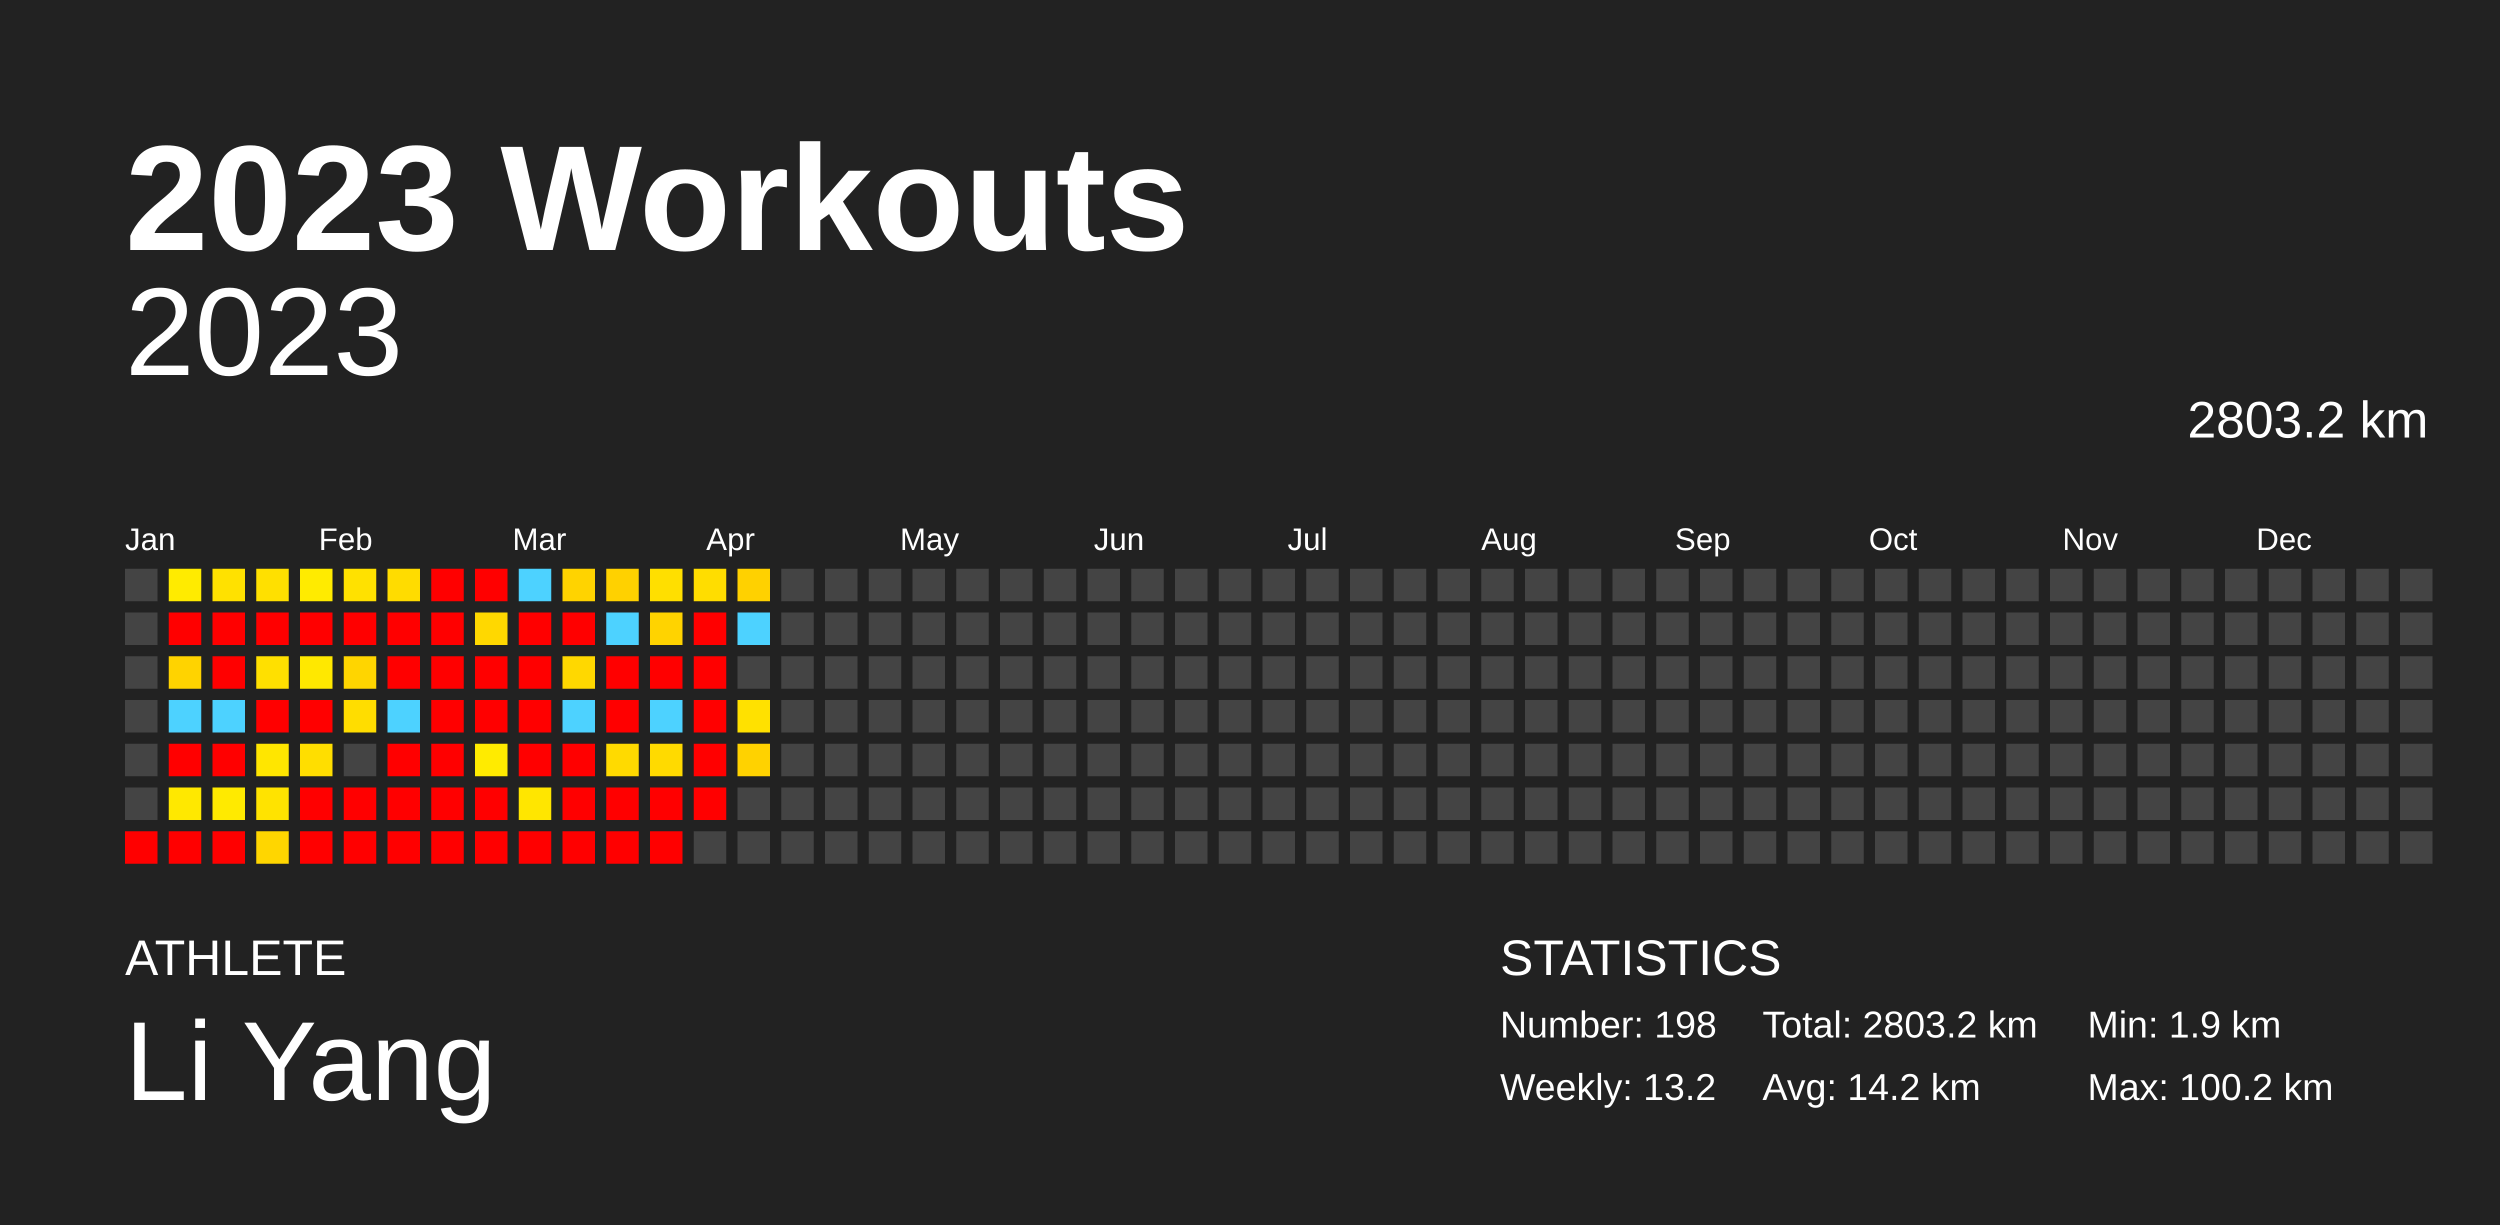
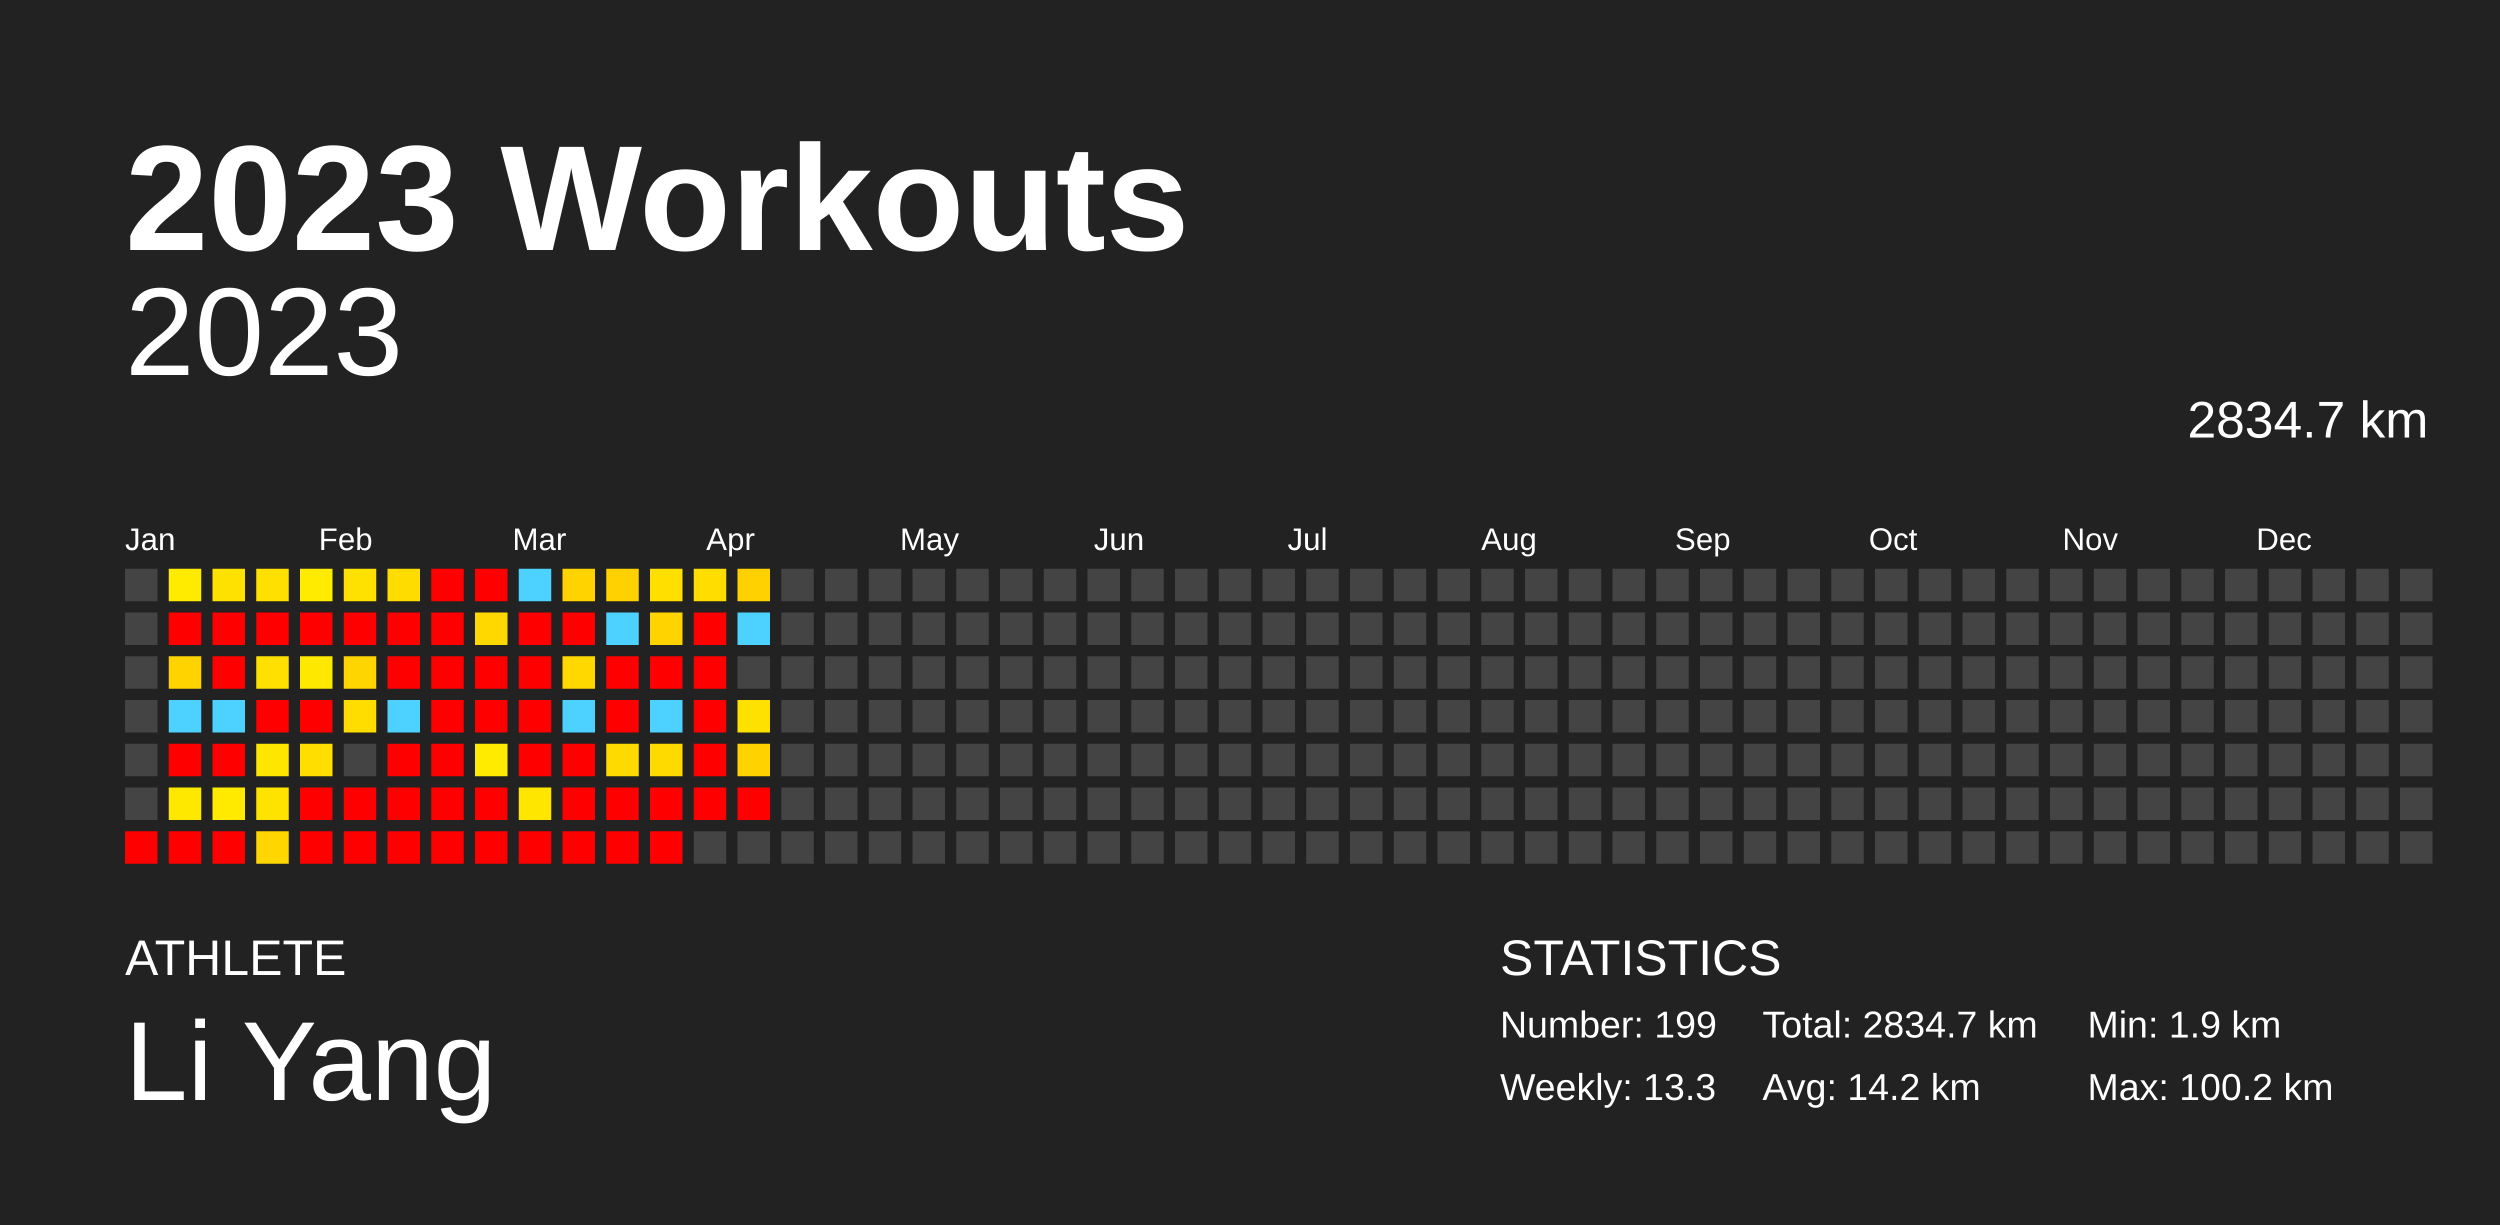
<svg xmlns="http://www.w3.org/2000/svg" baseProfile="full" height="98mm" version="1.1" viewBox="0,0,200,98" width="200mm">
  <defs />
  <rect fill="#222222" height="98" width="200" x="0" y="0" />
  <text fill="#FFFFFF" style="font-size:12px; font-family:Arial; font-weight:bold;" x="10" y="20">2023 Workouts</text>
  <text fill="#FFFFFF" style="font-size:4px; font-family:Arial" x="10" y="78">ATHLETE</text>
  <text fill="#FFFFFF" style="font-size:9px; font-family:Arial" x="10" y="88">Li Yang</text>
  <text fill="#FFFFFF" style="font-size:4px; font-family:Arial" x="120" y="78">STATISTICS</text>
-   <text fill="#FFFFFF" style="font-size:3px; font-family:Arial" x="120" y="83">Number: 198</text>
-   <text fill="#FFFFFF" style="font-size:3px; font-family:Arial" x="120" y="88">Weekly: 13.2</text>
-   <text fill="#FFFFFF" style="font-size:3px; font-family:Arial" x="141" y="83">Total: 2803.2 km</text>
+   <text fill="#FFFFFF" style="font-size:3px; font-family:Arial" x="120" y="83">Number: 199</text>
+   <text fill="#FFFFFF" style="font-size:3px; font-family:Arial" x="120" y="88">Weekly: 13.3</text>
+   <text fill="#FFFFFF" style="font-size:3px; font-family:Arial" x="141" y="83">Total: 2834.7 km</text>
  <text fill="#FFFFFF" style="font-size:3px; font-family:Arial" x="141" y="88">Avg: 14.2 km</text>
  <text fill="#FFFFFF" style="font-size:3px; font-family:Arial" x="167" y="83">Min: 1.9 km</text>
  <text fill="#FFFFFF" style="font-size:3px; font-family:Arial" x="167" y="88">Max: 100.2 km</text>
  <text alignment-baseline="hanging" fill="#FFFFFF" style="font-size:10.0px; font-family:Arial;" x="10" y="30">2023</text>
-   <text alignment-baseline="hanging" fill="#FFFFFF" style="font-size:4.125px; font-family:Arial;" x="175" y="35">2803.2 km</text>
+   <text alignment-baseline="hanging" fill="#FFFFFF" style="font-size:4.125px; font-family:Arial;" x="175" y="35">2834.7 km</text>
  <text fill="#FFFFFF" style="font-size:2.5px; font-family:Arial" x="10.0" y="44">Jan</text>
  <text fill="#FFFFFF" style="font-size:2.5px; font-family:Arial" x="25.5" y="44">Feb</text>
  <text fill="#FFFFFF" style="font-size:2.5px; font-family:Arial" x="41.0" y="44">Mar</text>
  <text fill="#FFFFFF" style="font-size:2.5px; font-family:Arial" x="56.5" y="44">Apr</text>
  <text fill="#FFFFFF" style="font-size:2.5px; font-family:Arial" x="72.0" y="44">May</text>
  <text fill="#FFFFFF" style="font-size:2.5px; font-family:Arial" x="87.5" y="44">Jun</text>
  <text fill="#FFFFFF" style="font-size:2.5px; font-family:Arial" x="103.0" y="44">Jul</text>
  <text fill="#FFFFFF" style="font-size:2.5px; font-family:Arial" x="118.5" y="44">Aug</text>
  <text fill="#FFFFFF" style="font-size:2.5px; font-family:Arial" x="134.0" y="44">Sep</text>
  <text fill="#FFFFFF" style="font-size:2.5px; font-family:Arial" x="149.5" y="44">Oct</text>
  <text fill="#FFFFFF" style="font-size:2.5px; font-family:Arial" x="165.0" y="44">Nov</text>
  <text fill="#FFFFFF" style="font-size:2.5px; font-family:Arial" x="180.5" y="44">Dec</text>
  <rect fill="#444444" height="2.6" width="2.6" x="10.0" y="45.5" />
  <rect fill="#444444" height="2.6" width="2.6" x="10.0" y="49.0" />
  <rect fill="#444444" height="2.6" width="2.6" x="10.0" y="52.5" />
  <rect fill="#444444" height="2.6" width="2.6" x="10.0" y="56.0" />
  <rect fill="#444444" height="2.6" width="2.6" x="10.0" y="59.5" />
  <rect fill="#444444" height="2.6" width="2.6" x="10.0" y="63.0" />
  <rect fill="red" height="2.6" width="2.6" x="10.0" y="66.5" />
  <rect fill="#ffeb00" height="2.6" width="2.6" x="13.5" y="45.5" />
  <rect fill="red" height="2.6" width="2.6" x="13.5" y="49.0" />
  <rect fill="#ffd300" height="2.6" width="2.6" x="13.5" y="52.5" />
  <rect fill="#4dd2ff" height="2.6" width="2.6" x="13.5" y="56.0" />
  <rect fill="red" height="2.6" width="2.6" x="13.5" y="59.5" />
  <rect fill="#ffe800" height="2.6" width="2.6" x="13.5" y="63.0" />
  <rect fill="red" height="2.6" width="2.6" x="13.5" y="66.5" />
  <rect fill="#ffe100" height="2.6" width="2.6" x="17.0" y="45.5" />
  <rect fill="red" height="2.6" width="2.6" x="17.0" y="49.0" />
  <rect fill="red" height="2.6" width="2.6" x="17.0" y="52.5" />
  <rect fill="#4dd2ff" height="2.6" width="2.6" x="17.0" y="56.0" />
  <rect fill="red" height="2.6" width="2.6" x="17.0" y="59.5" />
  <rect fill="#ffea00" height="2.6" width="2.6" x="17.0" y="63.0" />
  <rect fill="red" height="2.6" width="2.6" x="17.0" y="66.5" />
  <rect fill="#ffe000" height="2.6" width="2.6" x="20.5" y="45.5" />
  <rect fill="red" height="2.6" width="2.6" x="20.5" y="49.0" />
  <rect fill="#ffe000" height="2.6" width="2.6" x="20.5" y="52.5" />
  <rect fill="red" height="2.6" width="2.6" x="20.5" y="56.0" />
  <rect fill="#ffe600" height="2.6" width="2.6" x="20.5" y="59.5" />
  <rect fill="#ffe300" height="2.6" width="2.6" x="20.5" y="63.0" />
  <rect fill="#ffd600" height="2.6" width="2.6" x="20.5" y="66.5" />
  <rect fill="#ffeb00" height="2.6" width="2.6" x="24.0" y="45.5" />
  <rect fill="red" height="2.6" width="2.6" x="24.0" y="49.0" />
  <rect fill="#ffe800" height="2.6" width="2.6" x="24.0" y="52.5" />
  <rect fill="red" height="2.6" width="2.6" x="24.0" y="56.0" />
  <rect fill="#ffde00" height="2.6" width="2.6" x="24.0" y="59.5" />
  <rect fill="red" height="2.6" width="2.6" x="24.0" y="63.0" />
  <rect fill="red" height="2.6" width="2.6" x="24.0" y="66.5" />
  <rect fill="#ffe100" height="2.6" width="2.6" x="27.5" y="45.5" />
  <rect fill="red" height="2.6" width="2.6" x="27.5" y="49.0" />
  <rect fill="#ffd500" height="2.6" width="2.6" x="27.5" y="52.5" />
  <rect fill="#ffdd00" height="2.6" width="2.6" x="27.5" y="56.0" />
  <rect fill="#444444" height="2.6" width="2.6" x="27.5" y="59.5" />
  <rect fill="red" height="2.6" width="2.6" x="27.5" y="63.0" />
  <rect fill="red" height="2.6" width="2.6" x="27.5" y="66.5" />
  <rect fill="#ffdc00" height="2.6" width="2.6" x="31.0" y="45.5" />
  <rect fill="red" height="2.6" width="2.6" x="31.0" y="49.0" />
  <rect fill="red" height="2.6" width="2.6" x="31.0" y="52.5" />
  <rect fill="#4dd2ff" height="2.6" width="2.6" x="31.0" y="56.0" />
  <rect fill="red" height="2.6" width="2.6" x="31.0" y="59.5" />
  <rect fill="red" height="2.6" width="2.6" x="31.0" y="63.0" />
  <rect fill="red" height="2.6" width="2.6" x="31.0" y="66.5" />
  <rect fill="red" height="2.6" width="2.6" x="34.5" y="45.5" />
  <rect fill="red" height="2.6" width="2.6" x="34.5" y="49.0" />
  <rect fill="red" height="2.6" width="2.6" x="34.5" y="52.5" />
  <rect fill="red" height="2.6" width="2.6" x="34.5" y="56.0" />
  <rect fill="red" height="2.6" width="2.6" x="34.5" y="59.5" />
  <rect fill="red" height="2.6" width="2.6" x="34.5" y="63.0" />
  <rect fill="red" height="2.6" width="2.6" x="34.5" y="66.5" />
  <rect fill="red" height="2.6" width="2.6" x="38.0" y="45.5" />
  <rect fill="#ffd800" height="2.6" width="2.6" x="38.0" y="49.0" />
  <rect fill="red" height="2.6" width="2.6" x="38.0" y="52.5" />
  <rect fill="red" height="2.6" width="2.6" x="38.0" y="56.0" />
  <rect fill="#ffeb00" height="2.6" width="2.6" x="38.0" y="59.5" />
  <rect fill="red" height="2.6" width="2.6" x="38.0" y="63.0" />
  <rect fill="red" height="2.6" width="2.6" x="38.0" y="66.5" />
  <rect fill="#4dd2ff" height="2.6" width="2.6" x="41.5" y="45.5" />
  <rect fill="red" height="2.6" width="2.6" x="41.5" y="49.0" />
  <rect fill="red" height="2.6" width="2.6" x="41.5" y="52.5" />
  <rect fill="red" height="2.6" width="2.6" x="41.5" y="56.0" />
  <rect fill="red" height="2.6" width="2.6" x="41.5" y="59.5" />
  <rect fill="#ffe600" height="2.6" width="2.6" x="41.5" y="63.0" />
  <rect fill="red" height="2.6" width="2.6" x="41.5" y="66.5" />
  <rect fill="#ffd300" height="2.6" width="2.6" x="45.0" y="45.5" />
  <rect fill="red" height="2.6" width="2.6" x="45.0" y="49.0" />
  <rect fill="#ffd800" height="2.6" width="2.6" x="45.0" y="52.5" />
  <rect fill="#4dd2ff" height="2.6" width="2.6" x="45.0" y="56.0" />
  <rect fill="red" height="2.6" width="2.6" x="45.0" y="59.5" />
  <rect fill="red" height="2.6" width="2.6" x="45.0" y="63.0" />
  <rect fill="red" height="2.6" width="2.6" x="45.0" y="66.5" />
  <rect fill="#ffd100" height="2.6" width="2.6" x="48.5" y="45.5" />
  <rect fill="#4dd2ff" height="2.6" width="2.6" x="48.5" y="49.0" />
  <rect fill="red" height="2.6" width="2.6" x="48.5" y="52.5" />
  <rect fill="red" height="2.6" width="2.6" x="48.5" y="56.0" />
  <rect fill="#ffda00" height="2.6" width="2.6" x="48.5" y="59.5" />
  <rect fill="red" height="2.6" width="2.6" x="48.5" y="63.0" />
  <rect fill="red" height="2.6" width="2.6" x="48.5" y="66.5" />
  <rect fill="#ffdf00" height="2.6" width="2.6" x="52.0" y="45.5" />
  <rect fill="#ffd300" height="2.6" width="2.6" x="52.0" y="49.0" />
  <rect fill="red" height="2.6" width="2.6" x="52.0" y="52.5" />
  <rect fill="#4dd2ff" height="2.6" width="2.6" x="52.0" y="56.0" />
  <rect fill="#ffda00" height="2.6" width="2.6" x="52.0" y="59.5" />
  <rect fill="red" height="2.6" width="2.6" x="52.0" y="63.0" />
  <rect fill="red" height="2.6" width="2.6" x="52.0" y="66.5" />
  <rect fill="#ffdd00" height="2.6" width="2.6" x="55.5" y="45.5" />
  <rect fill="red" height="2.6" width="2.6" x="55.5" y="49.0" />
  <rect fill="red" height="2.6" width="2.6" x="55.5" y="52.5" />
  <rect fill="red" height="2.6" width="2.6" x="55.5" y="56.0" />
  <rect fill="red" height="2.6" width="2.6" x="55.5" y="59.5" />
  <rect fill="red" height="2.6" width="2.6" x="55.5" y="63.0" />
  <rect fill="#444444" height="2.6" width="2.6" x="55.5" y="66.5" />
  <rect fill="#ffd100" height="2.6" width="2.6" x="59.0" y="45.5" />
  <rect fill="#4dd2ff" height="2.6" width="2.6" x="59.0" y="49.0" />
  <rect fill="#444444" height="2.6" width="2.6" x="59.0" y="52.5" />
  <rect fill="#ffe100" height="2.6" width="2.6" x="59.0" y="56.0" />
  <rect fill="#ffd200" height="2.6" width="2.6" x="59.0" y="59.5" />
-   <rect fill="#444444" height="2.6" width="2.6" x="59.0" y="63.0" />
+   <rect fill="red" height="2.6" width="2.6" x="59.0" y="63.0" />
  <rect fill="#444444" height="2.6" width="2.6" x="59.0" y="66.5" />
  <rect fill="#444444" height="2.6" width="2.6" x="62.5" y="45.5" />
  <rect fill="#444444" height="2.6" width="2.6" x="62.5" y="49.0" />
  <rect fill="#444444" height="2.6" width="2.6" x="62.5" y="52.5" />
  <rect fill="#444444" height="2.6" width="2.6" x="62.5" y="56.0" />
  <rect fill="#444444" height="2.6" width="2.6" x="62.5" y="59.5" />
  <rect fill="#444444" height="2.6" width="2.6" x="62.5" y="63.0" />
  <rect fill="#444444" height="2.6" width="2.6" x="62.5" y="66.5" />
  <rect fill="#444444" height="2.6" width="2.6" x="66.0" y="45.5" />
  <rect fill="#444444" height="2.6" width="2.6" x="66.0" y="49.0" />
  <rect fill="#444444" height="2.6" width="2.6" x="66.0" y="52.5" />
  <rect fill="#444444" height="2.6" width="2.6" x="66.0" y="56.0" />
  <rect fill="#444444" height="2.6" width="2.6" x="66.0" y="59.5" />
  <rect fill="#444444" height="2.6" width="2.6" x="66.0" y="63.0" />
  <rect fill="#444444" height="2.6" width="2.6" x="66.0" y="66.5" />
  <rect fill="#444444" height="2.6" width="2.6" x="69.5" y="45.5" />
  <rect fill="#444444" height="2.6" width="2.6" x="69.5" y="49.0" />
  <rect fill="#444444" height="2.6" width="2.6" x="69.5" y="52.5" />
  <rect fill="#444444" height="2.6" width="2.6" x="69.5" y="56.0" />
  <rect fill="#444444" height="2.6" width="2.6" x="69.5" y="59.5" />
  <rect fill="#444444" height="2.6" width="2.6" x="69.5" y="63.0" />
  <rect fill="#444444" height="2.6" width="2.6" x="69.5" y="66.5" />
  <rect fill="#444444" height="2.6" width="2.6" x="73.0" y="45.5" />
  <rect fill="#444444" height="2.6" width="2.6" x="73.0" y="49.0" />
  <rect fill="#444444" height="2.6" width="2.6" x="73.0" y="52.5" />
  <rect fill="#444444" height="2.6" width="2.6" x="73.0" y="56.0" />
  <rect fill="#444444" height="2.6" width="2.6" x="73.0" y="59.5" />
  <rect fill="#444444" height="2.6" width="2.6" x="73.0" y="63.0" />
  <rect fill="#444444" height="2.6" width="2.6" x="73.0" y="66.5" />
  <rect fill="#444444" height="2.6" width="2.6" x="76.5" y="45.5" />
  <rect fill="#444444" height="2.6" width="2.6" x="76.5" y="49.0" />
  <rect fill="#444444" height="2.6" width="2.6" x="76.5" y="52.5" />
  <rect fill="#444444" height="2.6" width="2.6" x="76.5" y="56.0" />
  <rect fill="#444444" height="2.6" width="2.6" x="76.5" y="59.5" />
  <rect fill="#444444" height="2.6" width="2.6" x="76.5" y="63.0" />
  <rect fill="#444444" height="2.6" width="2.6" x="76.5" y="66.5" />
  <rect fill="#444444" height="2.6" width="2.6" x="80.0" y="45.5" />
  <rect fill="#444444" height="2.6" width="2.6" x="80.0" y="49.0" />
  <rect fill="#444444" height="2.6" width="2.6" x="80.0" y="52.5" />
  <rect fill="#444444" height="2.6" width="2.6" x="80.0" y="56.0" />
  <rect fill="#444444" height="2.6" width="2.6" x="80.0" y="59.5" />
  <rect fill="#444444" height="2.6" width="2.6" x="80.0" y="63.0" />
  <rect fill="#444444" height="2.6" width="2.6" x="80.0" y="66.5" />
  <rect fill="#444444" height="2.6" width="2.6" x="83.5" y="45.5" />
  <rect fill="#444444" height="2.6" width="2.6" x="83.5" y="49.0" />
  <rect fill="#444444" height="2.6" width="2.6" x="83.5" y="52.5" />
  <rect fill="#444444" height="2.6" width="2.6" x="83.5" y="56.0" />
  <rect fill="#444444" height="2.6" width="2.6" x="83.5" y="59.5" />
  <rect fill="#444444" height="2.6" width="2.6" x="83.5" y="63.0" />
  <rect fill="#444444" height="2.6" width="2.6" x="83.5" y="66.5" />
  <rect fill="#444444" height="2.6" width="2.6" x="87.0" y="45.5" />
  <rect fill="#444444" height="2.6" width="2.6" x="87.0" y="49.0" />
  <rect fill="#444444" height="2.6" width="2.6" x="87.0" y="52.5" />
  <rect fill="#444444" height="2.6" width="2.6" x="87.0" y="56.0" />
  <rect fill="#444444" height="2.6" width="2.6" x="87.0" y="59.5" />
  <rect fill="#444444" height="2.6" width="2.6" x="87.0" y="63.0" />
  <rect fill="#444444" height="2.6" width="2.6" x="87.0" y="66.5" />
  <rect fill="#444444" height="2.6" width="2.6" x="90.5" y="45.5" />
  <rect fill="#444444" height="2.6" width="2.6" x="90.5" y="49.0" />
  <rect fill="#444444" height="2.6" width="2.6" x="90.5" y="52.5" />
  <rect fill="#444444" height="2.6" width="2.6" x="90.5" y="56.0" />
  <rect fill="#444444" height="2.6" width="2.6" x="90.5" y="59.5" />
  <rect fill="#444444" height="2.6" width="2.6" x="90.5" y="63.0" />
  <rect fill="#444444" height="2.6" width="2.6" x="90.5" y="66.5" />
  <rect fill="#444444" height="2.6" width="2.6" x="94.0" y="45.5" />
  <rect fill="#444444" height="2.6" width="2.6" x="94.0" y="49.0" />
  <rect fill="#444444" height="2.6" width="2.6" x="94.0" y="52.5" />
  <rect fill="#444444" height="2.6" width="2.6" x="94.0" y="56.0" />
  <rect fill="#444444" height="2.6" width="2.6" x="94.0" y="59.5" />
  <rect fill="#444444" height="2.6" width="2.6" x="94.0" y="63.0" />
  <rect fill="#444444" height="2.6" width="2.6" x="94.0" y="66.5" />
  <rect fill="#444444" height="2.6" width="2.6" x="97.5" y="45.5" />
  <rect fill="#444444" height="2.6" width="2.6" x="97.5" y="49.0" />
  <rect fill="#444444" height="2.6" width="2.6" x="97.5" y="52.5" />
  <rect fill="#444444" height="2.6" width="2.6" x="97.5" y="56.0" />
  <rect fill="#444444" height="2.6" width="2.6" x="97.5" y="59.5" />
  <rect fill="#444444" height="2.6" width="2.6" x="97.5" y="63.0" />
  <rect fill="#444444" height="2.6" width="2.6" x="97.5" y="66.5" />
  <rect fill="#444444" height="2.6" width="2.6" x="101.0" y="45.5" />
  <rect fill="#444444" height="2.6" width="2.6" x="101.0" y="49.0" />
  <rect fill="#444444" height="2.6" width="2.6" x="101.0" y="52.5" />
  <rect fill="#444444" height="2.6" width="2.6" x="101.0" y="56.0" />
  <rect fill="#444444" height="2.6" width="2.6" x="101.0" y="59.5" />
  <rect fill="#444444" height="2.6" width="2.6" x="101.0" y="63.0" />
  <rect fill="#444444" height="2.6" width="2.6" x="101.0" y="66.5" />
  <rect fill="#444444" height="2.6" width="2.6" x="104.5" y="45.5" />
  <rect fill="#444444" height="2.6" width="2.6" x="104.5" y="49.0" />
  <rect fill="#444444" height="2.6" width="2.6" x="104.5" y="52.5" />
  <rect fill="#444444" height="2.6" width="2.6" x="104.5" y="56.0" />
  <rect fill="#444444" height="2.6" width="2.6" x="104.5" y="59.5" />
  <rect fill="#444444" height="2.6" width="2.6" x="104.5" y="63.0" />
  <rect fill="#444444" height="2.6" width="2.6" x="104.5" y="66.5" />
  <rect fill="#444444" height="2.6" width="2.6" x="108.0" y="45.5" />
  <rect fill="#444444" height="2.6" width="2.6" x="108.0" y="49.0" />
  <rect fill="#444444" height="2.6" width="2.6" x="108.0" y="52.5" />
  <rect fill="#444444" height="2.6" width="2.6" x="108.0" y="56.0" />
  <rect fill="#444444" height="2.6" width="2.6" x="108.0" y="59.5" />
  <rect fill="#444444" height="2.6" width="2.6" x="108.0" y="63.0" />
  <rect fill="#444444" height="2.6" width="2.6" x="108.0" y="66.5" />
  <rect fill="#444444" height="2.6" width="2.6" x="111.5" y="45.5" />
  <rect fill="#444444" height="2.6" width="2.6" x="111.5" y="49.0" />
  <rect fill="#444444" height="2.6" width="2.6" x="111.5" y="52.5" />
  <rect fill="#444444" height="2.6" width="2.6" x="111.5" y="56.0" />
  <rect fill="#444444" height="2.6" width="2.6" x="111.5" y="59.5" />
  <rect fill="#444444" height="2.6" width="2.6" x="111.5" y="63.0" />
  <rect fill="#444444" height="2.6" width="2.6" x="111.5" y="66.5" />
  <rect fill="#444444" height="2.6" width="2.6" x="115.0" y="45.5" />
  <rect fill="#444444" height="2.6" width="2.6" x="115.0" y="49.0" />
  <rect fill="#444444" height="2.6" width="2.6" x="115.0" y="52.5" />
  <rect fill="#444444" height="2.6" width="2.6" x="115.0" y="56.0" />
  <rect fill="#444444" height="2.6" width="2.6" x="115.0" y="59.5" />
  <rect fill="#444444" height="2.6" width="2.6" x="115.0" y="63.0" />
  <rect fill="#444444" height="2.6" width="2.6" x="115.0" y="66.5" />
  <rect fill="#444444" height="2.6" width="2.6" x="118.5" y="45.5" />
  <rect fill="#444444" height="2.6" width="2.6" x="118.5" y="49.0" />
  <rect fill="#444444" height="2.6" width="2.6" x="118.5" y="52.5" />
  <rect fill="#444444" height="2.6" width="2.6" x="118.5" y="56.0" />
  <rect fill="#444444" height="2.6" width="2.6" x="118.5" y="59.5" />
  <rect fill="#444444" height="2.6" width="2.6" x="118.5" y="63.0" />
  <rect fill="#444444" height="2.6" width="2.6" x="118.5" y="66.5" />
  <rect fill="#444444" height="2.6" width="2.6" x="122.0" y="45.5" />
  <rect fill="#444444" height="2.6" width="2.6" x="122.0" y="49.0" />
  <rect fill="#444444" height="2.6" width="2.6" x="122.0" y="52.5" />
  <rect fill="#444444" height="2.6" width="2.6" x="122.0" y="56.0" />
  <rect fill="#444444" height="2.6" width="2.6" x="122.0" y="59.5" />
  <rect fill="#444444" height="2.6" width="2.6" x="122.0" y="63.0" />
  <rect fill="#444444" height="2.6" width="2.6" x="122.0" y="66.5" />
  <rect fill="#444444" height="2.6" width="2.6" x="125.5" y="45.5" />
  <rect fill="#444444" height="2.6" width="2.6" x="125.5" y="49.0" />
  <rect fill="#444444" height="2.6" width="2.6" x="125.5" y="52.5" />
  <rect fill="#444444" height="2.6" width="2.6" x="125.5" y="56.0" />
  <rect fill="#444444" height="2.6" width="2.6" x="125.5" y="59.5" />
  <rect fill="#444444" height="2.6" width="2.6" x="125.5" y="63.0" />
  <rect fill="#444444" height="2.6" width="2.6" x="125.5" y="66.5" />
  <rect fill="#444444" height="2.6" width="2.6" x="129.0" y="45.5" />
  <rect fill="#444444" height="2.6" width="2.6" x="129.0" y="49.0" />
  <rect fill="#444444" height="2.6" width="2.6" x="129.0" y="52.5" />
  <rect fill="#444444" height="2.6" width="2.6" x="129.0" y="56.0" />
  <rect fill="#444444" height="2.6" width="2.6" x="129.0" y="59.5" />
  <rect fill="#444444" height="2.6" width="2.6" x="129.0" y="63.0" />
  <rect fill="#444444" height="2.6" width="2.6" x="129.0" y="66.5" />
  <rect fill="#444444" height="2.6" width="2.6" x="132.5" y="45.5" />
  <rect fill="#444444" height="2.6" width="2.6" x="132.5" y="49.0" />
  <rect fill="#444444" height="2.6" width="2.6" x="132.5" y="52.5" />
  <rect fill="#444444" height="2.6" width="2.6" x="132.5" y="56.0" />
  <rect fill="#444444" height="2.6" width="2.6" x="132.5" y="59.5" />
  <rect fill="#444444" height="2.6" width="2.6" x="132.5" y="63.0" />
  <rect fill="#444444" height="2.6" width="2.6" x="132.5" y="66.5" />
  <rect fill="#444444" height="2.6" width="2.6" x="136.0" y="45.5" />
  <rect fill="#444444" height="2.6" width="2.6" x="136.0" y="49.0" />
  <rect fill="#444444" height="2.6" width="2.6" x="136.0" y="52.5" />
  <rect fill="#444444" height="2.6" width="2.6" x="136.0" y="56.0" />
  <rect fill="#444444" height="2.6" width="2.6" x="136.0" y="59.5" />
  <rect fill="#444444" height="2.6" width="2.6" x="136.0" y="63.0" />
  <rect fill="#444444" height="2.6" width="2.6" x="136.0" y="66.5" />
  <rect fill="#444444" height="2.6" width="2.6" x="139.5" y="45.5" />
  <rect fill="#444444" height="2.6" width="2.6" x="139.5" y="49.0" />
  <rect fill="#444444" height="2.6" width="2.6" x="139.5" y="52.5" />
  <rect fill="#444444" height="2.6" width="2.6" x="139.5" y="56.0" />
  <rect fill="#444444" height="2.6" width="2.6" x="139.5" y="59.5" />
  <rect fill="#444444" height="2.6" width="2.6" x="139.5" y="63.0" />
  <rect fill="#444444" height="2.6" width="2.6" x="139.5" y="66.5" />
  <rect fill="#444444" height="2.6" width="2.6" x="143.0" y="45.5" />
  <rect fill="#444444" height="2.6" width="2.6" x="143.0" y="49.0" />
  <rect fill="#444444" height="2.6" width="2.6" x="143.0" y="52.5" />
  <rect fill="#444444" height="2.6" width="2.6" x="143.0" y="56.0" />
  <rect fill="#444444" height="2.6" width="2.6" x="143.0" y="59.5" />
  <rect fill="#444444" height="2.6" width="2.6" x="143.0" y="63.0" />
  <rect fill="#444444" height="2.6" width="2.6" x="143.0" y="66.5" />
  <rect fill="#444444" height="2.6" width="2.6" x="146.5" y="45.5" />
  <rect fill="#444444" height="2.6" width="2.6" x="146.5" y="49.0" />
  <rect fill="#444444" height="2.6" width="2.6" x="146.5" y="52.5" />
  <rect fill="#444444" height="2.6" width="2.6" x="146.5" y="56.0" />
  <rect fill="#444444" height="2.6" width="2.6" x="146.5" y="59.5" />
  <rect fill="#444444" height="2.6" width="2.6" x="146.5" y="63.0" />
  <rect fill="#444444" height="2.6" width="2.6" x="146.5" y="66.5" />
  <rect fill="#444444" height="2.6" width="2.6" x="150.0" y="45.5" />
  <rect fill="#444444" height="2.6" width="2.6" x="150.0" y="49.0" />
  <rect fill="#444444" height="2.6" width="2.6" x="150.0" y="52.5" />
  <rect fill="#444444" height="2.6" width="2.6" x="150.0" y="56.0" />
  <rect fill="#444444" height="2.6" width="2.6" x="150.0" y="59.5" />
  <rect fill="#444444" height="2.6" width="2.6" x="150.0" y="63.0" />
  <rect fill="#444444" height="2.6" width="2.6" x="150.0" y="66.5" />
  <rect fill="#444444" height="2.6" width="2.6" x="153.5" y="45.5" />
  <rect fill="#444444" height="2.6" width="2.6" x="153.5" y="49.0" />
  <rect fill="#444444" height="2.6" width="2.6" x="153.5" y="52.5" />
  <rect fill="#444444" height="2.6" width="2.6" x="153.5" y="56.0" />
  <rect fill="#444444" height="2.6" width="2.6" x="153.5" y="59.5" />
  <rect fill="#444444" height="2.6" width="2.6" x="153.5" y="63.0" />
  <rect fill="#444444" height="2.6" width="2.6" x="153.5" y="66.5" />
  <rect fill="#444444" height="2.6" width="2.6" x="157.0" y="45.5" />
  <rect fill="#444444" height="2.6" width="2.6" x="157.0" y="49.0" />
  <rect fill="#444444" height="2.6" width="2.6" x="157.0" y="52.5" />
  <rect fill="#444444" height="2.6" width="2.6" x="157.0" y="56.0" />
  <rect fill="#444444" height="2.6" width="2.6" x="157.0" y="59.5" />
  <rect fill="#444444" height="2.6" width="2.6" x="157.0" y="63.0" />
  <rect fill="#444444" height="2.6" width="2.6" x="157.0" y="66.5" />
  <rect fill="#444444" height="2.6" width="2.6" x="160.5" y="45.5" />
  <rect fill="#444444" height="2.6" width="2.6" x="160.5" y="49.0" />
  <rect fill="#444444" height="2.6" width="2.6" x="160.5" y="52.5" />
  <rect fill="#444444" height="2.6" width="2.6" x="160.5" y="56.0" />
  <rect fill="#444444" height="2.6" width="2.6" x="160.5" y="59.5" />
  <rect fill="#444444" height="2.6" width="2.6" x="160.5" y="63.0" />
  <rect fill="#444444" height="2.6" width="2.6" x="160.5" y="66.5" />
  <rect fill="#444444" height="2.6" width="2.6" x="164.0" y="45.5" />
  <rect fill="#444444" height="2.6" width="2.6" x="164.0" y="49.0" />
  <rect fill="#444444" height="2.6" width="2.6" x="164.0" y="52.5" />
  <rect fill="#444444" height="2.6" width="2.6" x="164.0" y="56.0" />
  <rect fill="#444444" height="2.6" width="2.6" x="164.0" y="59.5" />
  <rect fill="#444444" height="2.6" width="2.6" x="164.0" y="63.0" />
  <rect fill="#444444" height="2.6" width="2.6" x="164.0" y="66.5" />
  <rect fill="#444444" height="2.6" width="2.6" x="167.5" y="45.5" />
  <rect fill="#444444" height="2.6" width="2.6" x="167.5" y="49.0" />
  <rect fill="#444444" height="2.6" width="2.6" x="167.5" y="52.5" />
  <rect fill="#444444" height="2.6" width="2.6" x="167.5" y="56.0" />
  <rect fill="#444444" height="2.6" width="2.6" x="167.5" y="59.5" />
  <rect fill="#444444" height="2.6" width="2.6" x="167.5" y="63.0" />
  <rect fill="#444444" height="2.6" width="2.6" x="167.5" y="66.5" />
  <rect fill="#444444" height="2.6" width="2.6" x="171.0" y="45.5" />
  <rect fill="#444444" height="2.6" width="2.6" x="171.0" y="49.0" />
  <rect fill="#444444" height="2.6" width="2.6" x="171.0" y="52.5" />
  <rect fill="#444444" height="2.6" width="2.6" x="171.0" y="56.0" />
  <rect fill="#444444" height="2.6" width="2.6" x="171.0" y="59.5" />
  <rect fill="#444444" height="2.6" width="2.6" x="171.0" y="63.0" />
  <rect fill="#444444" height="2.6" width="2.6" x="171.0" y="66.5" />
  <rect fill="#444444" height="2.6" width="2.6" x="174.5" y="45.5" />
  <rect fill="#444444" height="2.6" width="2.6" x="174.5" y="49.0" />
  <rect fill="#444444" height="2.6" width="2.6" x="174.5" y="52.5" />
  <rect fill="#444444" height="2.6" width="2.6" x="174.5" y="56.0" />
  <rect fill="#444444" height="2.6" width="2.6" x="174.5" y="59.5" />
  <rect fill="#444444" height="2.6" width="2.6" x="174.5" y="63.0" />
  <rect fill="#444444" height="2.6" width="2.6" x="174.5" y="66.5" />
  <rect fill="#444444" height="2.6" width="2.6" x="178.0" y="45.5" />
  <rect fill="#444444" height="2.6" width="2.6" x="178.0" y="49.0" />
  <rect fill="#444444" height="2.6" width="2.6" x="178.0" y="52.5" />
  <rect fill="#444444" height="2.6" width="2.6" x="178.0" y="56.0" />
  <rect fill="#444444" height="2.6" width="2.6" x="178.0" y="59.5" />
  <rect fill="#444444" height="2.6" width="2.6" x="178.0" y="63.0" />
  <rect fill="#444444" height="2.6" width="2.6" x="178.0" y="66.5" />
  <rect fill="#444444" height="2.6" width="2.6" x="181.5" y="45.5" />
  <rect fill="#444444" height="2.6" width="2.6" x="181.5" y="49.0" />
  <rect fill="#444444" height="2.6" width="2.6" x="181.5" y="52.5" />
  <rect fill="#444444" height="2.6" width="2.6" x="181.5" y="56.0" />
  <rect fill="#444444" height="2.6" width="2.6" x="181.5" y="59.5" />
  <rect fill="#444444" height="2.6" width="2.6" x="181.5" y="63.0" />
  <rect fill="#444444" height="2.6" width="2.6" x="181.5" y="66.5" />
  <rect fill="#444444" height="2.6" width="2.6" x="185.0" y="45.5" />
  <rect fill="#444444" height="2.6" width="2.6" x="185.0" y="49.0" />
  <rect fill="#444444" height="2.6" width="2.6" x="185.0" y="52.5" />
  <rect fill="#444444" height="2.6" width="2.6" x="185.0" y="56.0" />
  <rect fill="#444444" height="2.6" width="2.6" x="185.0" y="59.5" />
  <rect fill="#444444" height="2.6" width="2.6" x="185.0" y="63.0" />
  <rect fill="#444444" height="2.6" width="2.6" x="185.0" y="66.5" />
  <rect fill="#444444" height="2.6" width="2.6" x="188.5" y="45.5" />
  <rect fill="#444444" height="2.6" width="2.6" x="188.5" y="49.0" />
  <rect fill="#444444" height="2.6" width="2.6" x="188.5" y="52.5" />
  <rect fill="#444444" height="2.6" width="2.6" x="188.5" y="56.0" />
  <rect fill="#444444" height="2.6" width="2.6" x="188.5" y="59.5" />
  <rect fill="#444444" height="2.6" width="2.6" x="188.5" y="63.0" />
  <rect fill="#444444" height="2.6" width="2.6" x="188.5" y="66.5" />
  <rect fill="#444444" height="2.6" width="2.6" x="192.0" y="45.5" />
  <rect fill="#444444" height="2.6" width="2.6" x="192.0" y="49.0" />
  <rect fill="#444444" height="2.6" width="2.6" x="192.0" y="52.5" />
  <rect fill="#444444" height="2.6" width="2.6" x="192.0" y="56.0" />
  <rect fill="#444444" height="2.6" width="2.6" x="192.0" y="59.5" />
  <rect fill="#444444" height="2.6" width="2.6" x="192.0" y="63.0" />
  <rect fill="#444444" height="2.6" width="2.6" x="192.0" y="66.5" />
</svg>
